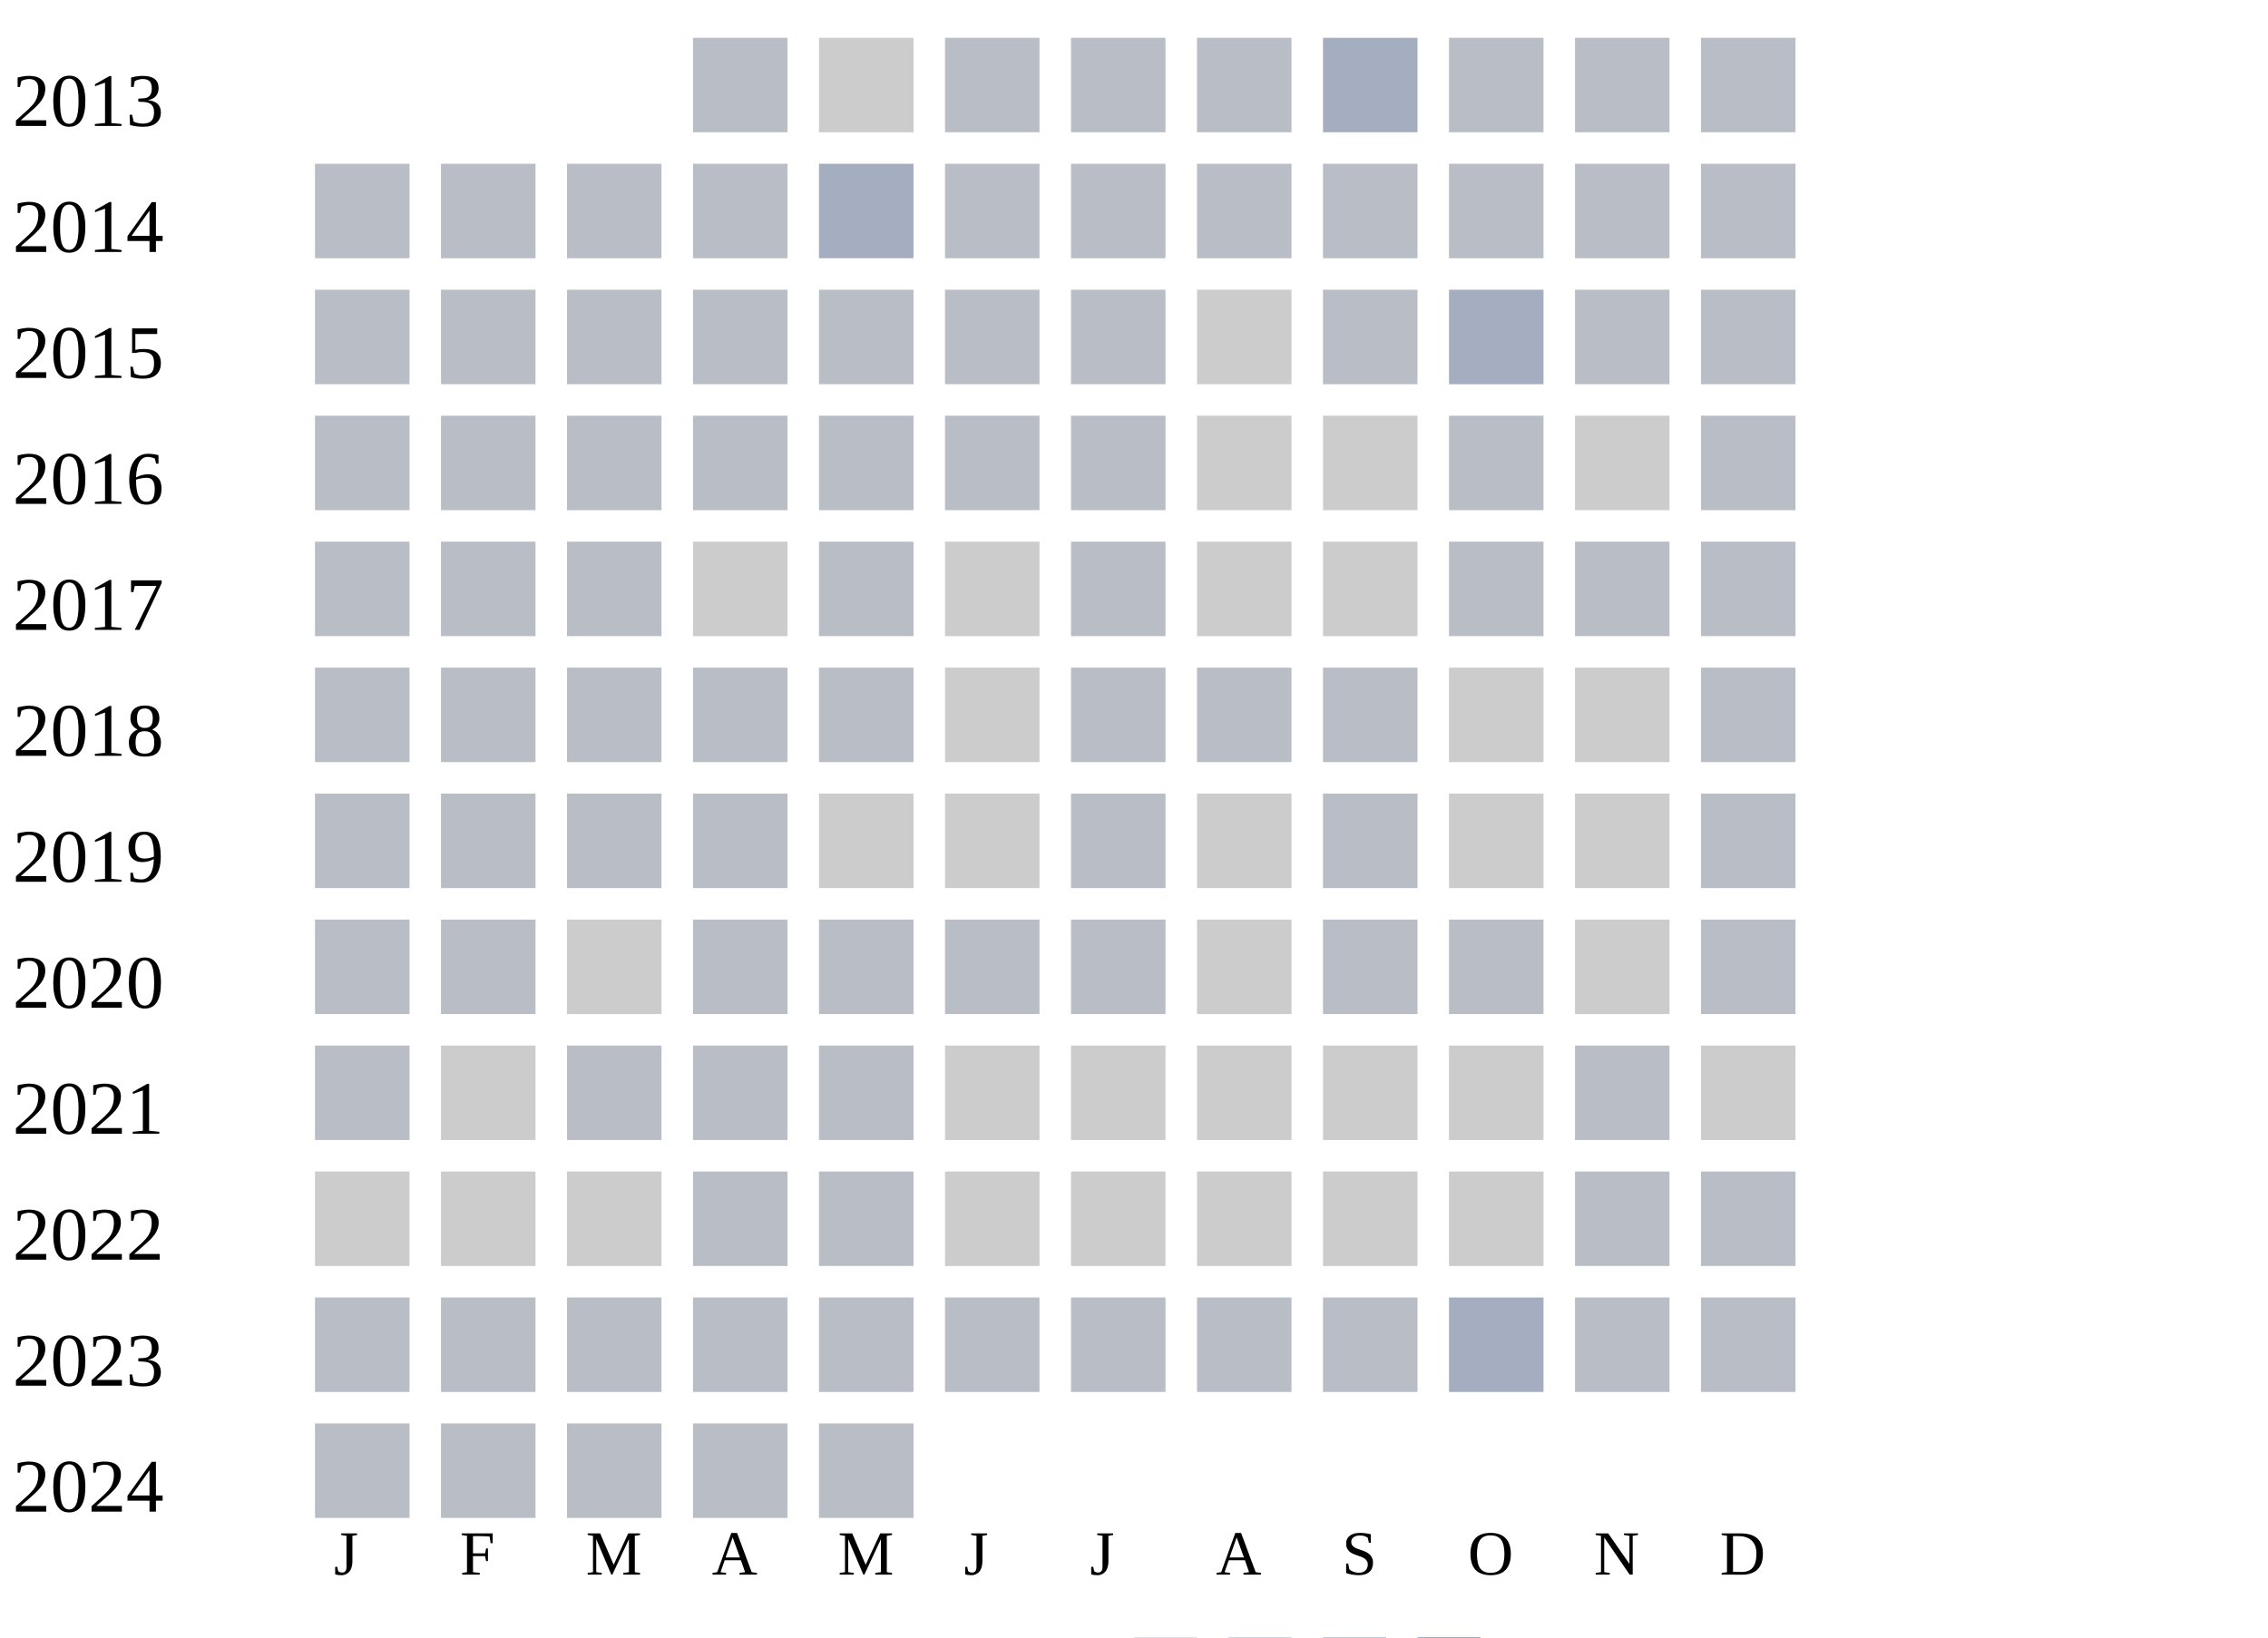
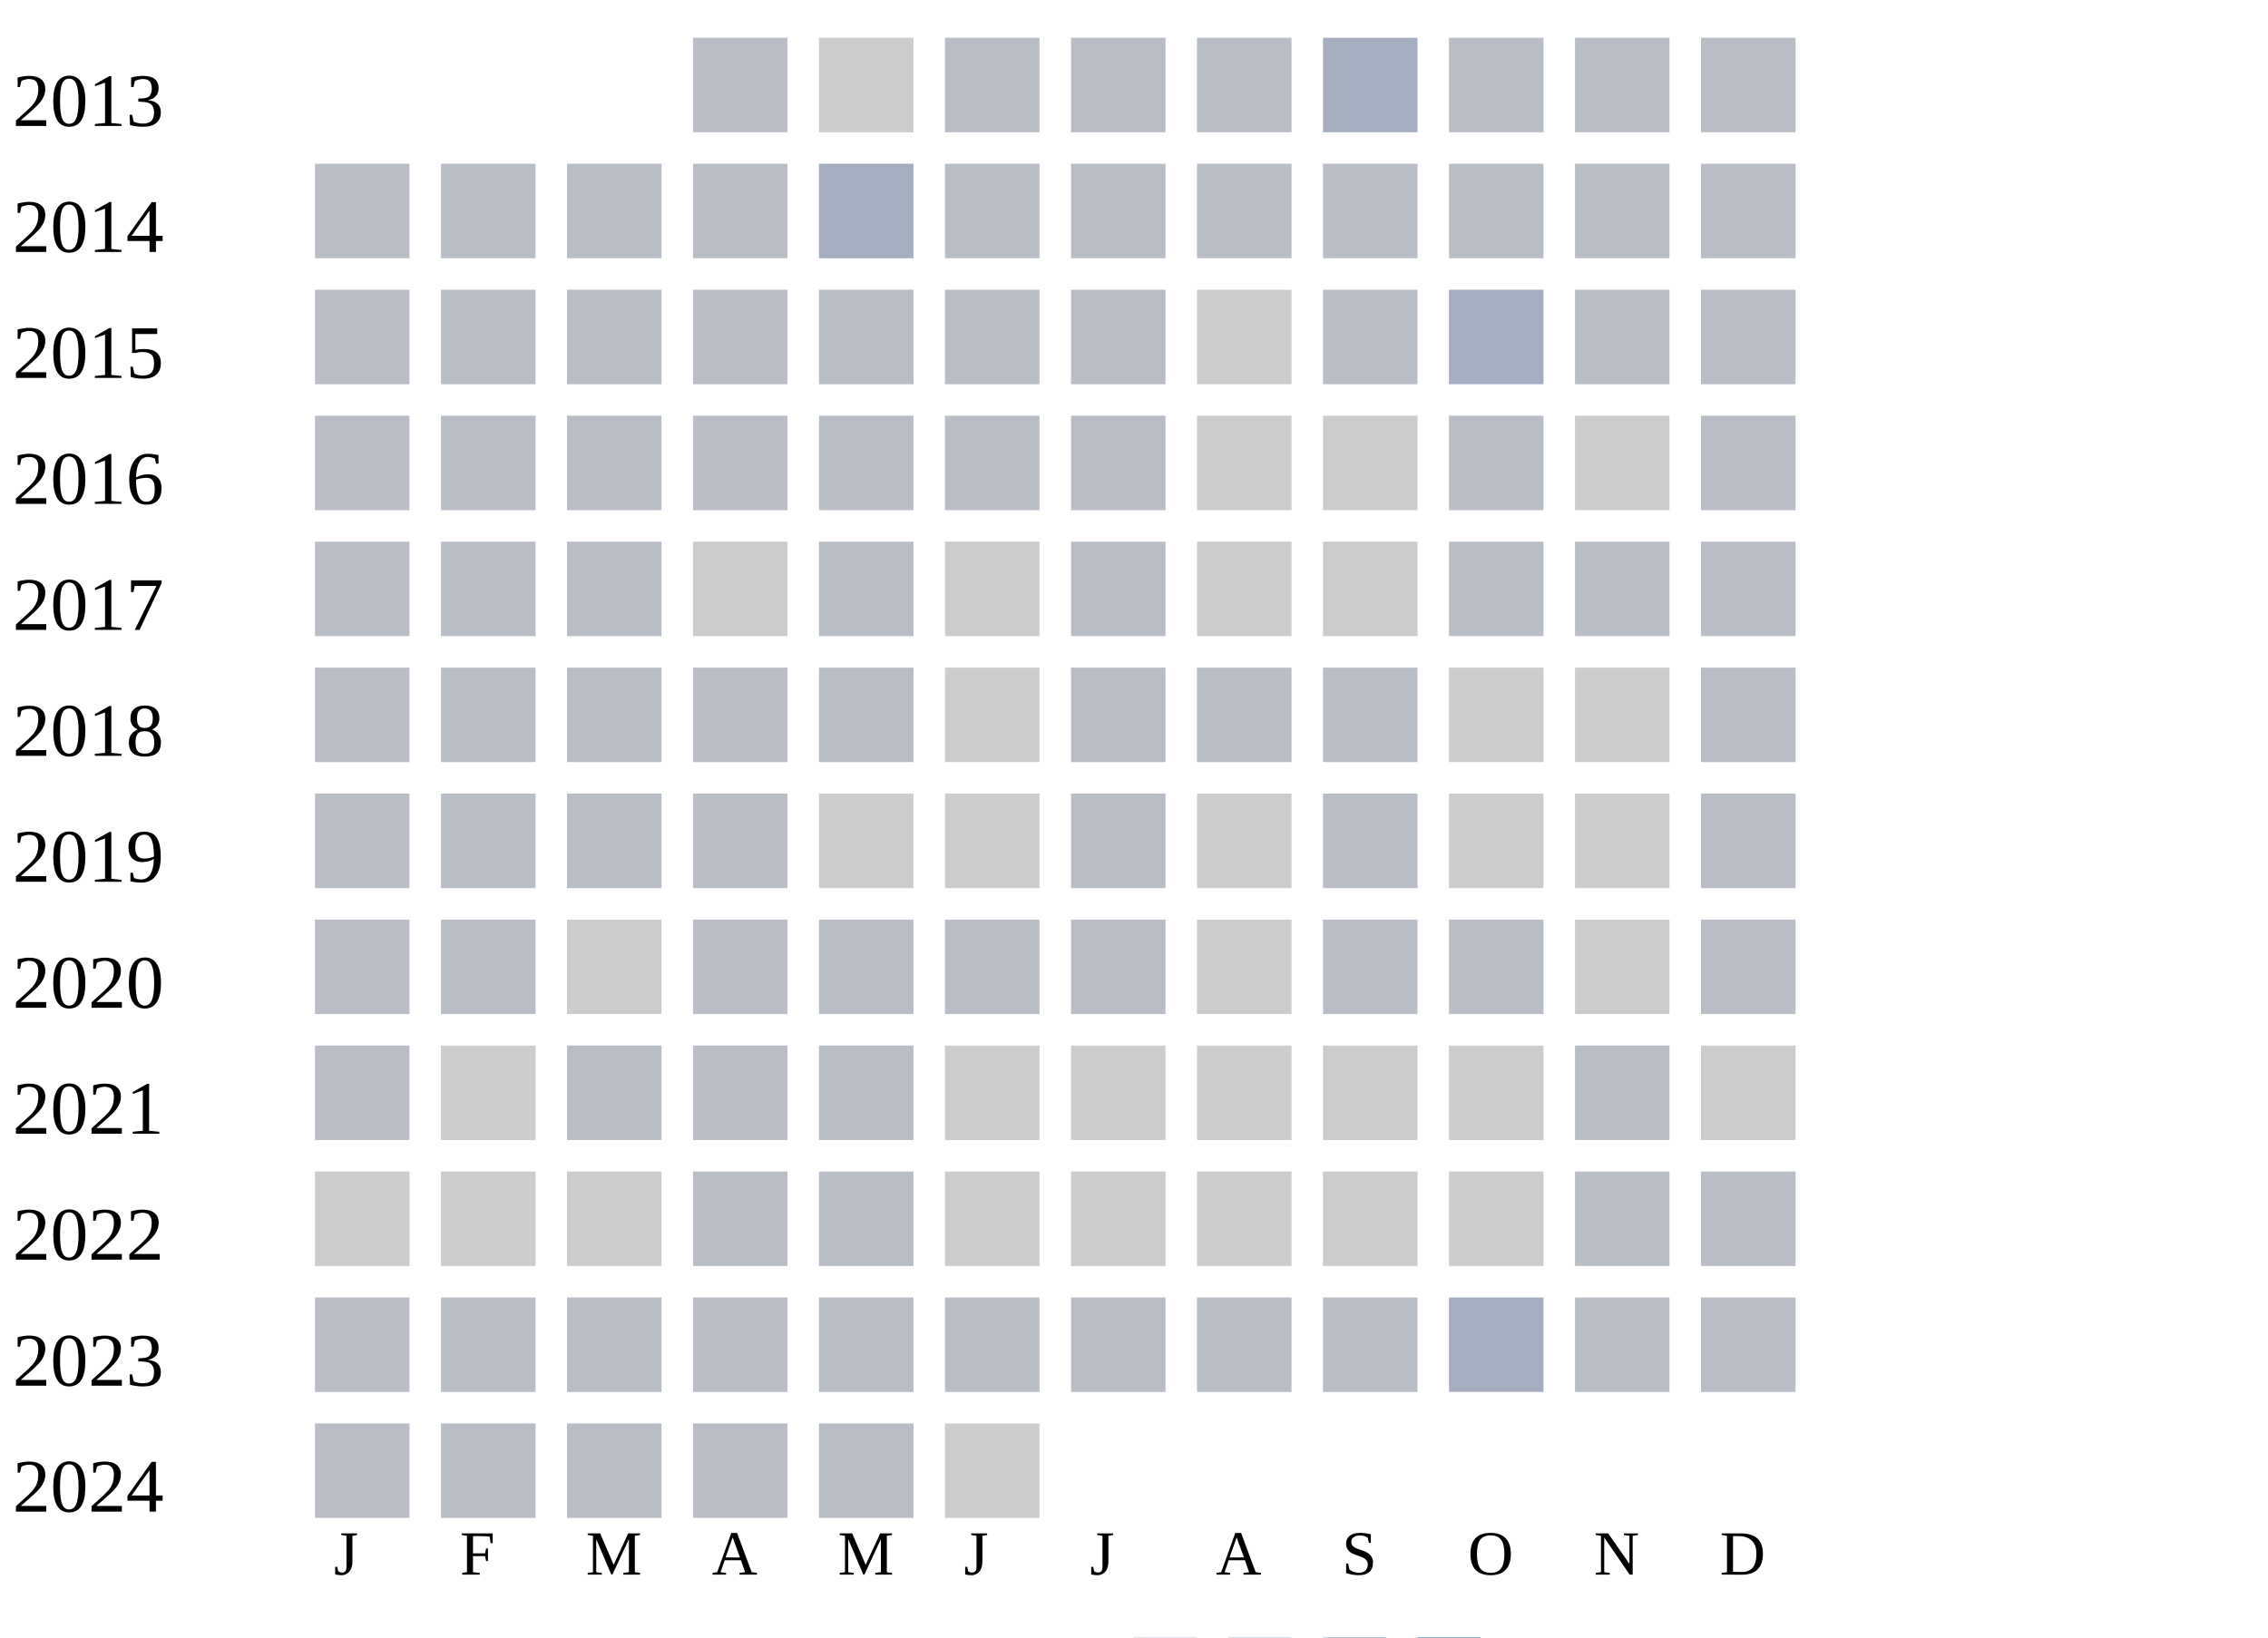
<svg xmlns="http://www.w3.org/2000/svg" width="360" height="260">
  <g transform="translate(0 0)">
    <text x="2" y="20">2013</text>
    <rect x="110" y="6" width="15" height="15" fill="#b9bdc6" />
    <rect x="130" y="6" width="15" height="15" fill="#cccccc" />
    <rect x="150" y="6" width="15" height="15" fill="#b9bdc6" />
    <rect x="170" y="6" width="15" height="15" fill="#b9bdc6" />
    <rect x="190" y="6" width="15" height="15" fill="#b9bdc6" />
    <rect x="210" y="6" width="15" height="15" fill="#a5aec0" />
    <rect x="230" y="6" width="15" height="15" fill="#b9bdc6" />
    <rect x="250" y="6" width="15" height="15" fill="#b9bdc6" />
    <rect x="270" y="6" width="15" height="15" fill="#b9bdc6" />
  </g>
  <g transform="translate(0 20)">
    <text x="2" y="20">2014</text>
    <rect x="50" y="6" width="15" height="15" fill="#b9bdc6" />
    <rect x="70" y="6" width="15" height="15" fill="#b9bdc6" />
    <rect x="90" y="6" width="15" height="15" fill="#b9bdc6" />
    <rect x="110" y="6" width="15" height="15" fill="#b9bdc6" />
    <rect x="130" y="6" width="15" height="15" fill="#a5aec0" />
    <rect x="150" y="6" width="15" height="15" fill="#b9bdc6" />
    <rect x="170" y="6" width="15" height="15" fill="#b9bdc6" />
    <rect x="190" y="6" width="15" height="15" fill="#b9bdc6" />
    <rect x="210" y="6" width="15" height="15" fill="#b9bdc6" />
    <rect x="230" y="6" width="15" height="15" fill="#b9bdc6" />
    <rect x="250" y="6" width="15" height="15" fill="#b9bdc6" />
    <rect x="270" y="6" width="15" height="15" fill="#b9bdc6" />
  </g>
  <g transform="translate(0 40)">
    <text x="2" y="20">2015</text>
    <rect x="50" y="6" width="15" height="15" fill="#b9bdc6" />
    <rect x="70" y="6" width="15" height="15" fill="#b9bdc6" />
    <rect x="90" y="6" width="15" height="15" fill="#b9bdc6" />
    <rect x="110" y="6" width="15" height="15" fill="#b9bdc6" />
    <rect x="130" y="6" width="15" height="15" fill="#b9bdc6" />
    <rect x="150" y="6" width="15" height="15" fill="#b9bdc6" />
    <rect x="170" y="6" width="15" height="15" fill="#b9bdc6" />
    <rect x="190" y="6" width="15" height="15" fill="#cccccc" />
    <rect x="210" y="6" width="15" height="15" fill="#b9bdc6" />
    <rect x="230" y="6" width="15" height="15" fill="#a5aec0" />
    <rect x="250" y="6" width="15" height="15" fill="#b9bdc6" />
    <rect x="270" y="6" width="15" height="15" fill="#b9bdc6" />
  </g>
  <g transform="translate(0 60)">
    <text x="2" y="20">2016</text>
    <rect x="50" y="6" width="15" height="15" fill="#b9bdc6" />
    <rect x="70" y="6" width="15" height="15" fill="#b9bdc6" />
    <rect x="90" y="6" width="15" height="15" fill="#b9bdc6" />
    <rect x="110" y="6" width="15" height="15" fill="#b9bdc6" />
    <rect x="130" y="6" width="15" height="15" fill="#b9bdc6" />
    <rect x="150" y="6" width="15" height="15" fill="#b9bdc6" />
    <rect x="170" y="6" width="15" height="15" fill="#b9bdc6" />
    <rect x="190" y="6" width="15" height="15" fill="#cccccc" />
    <rect x="210" y="6" width="15" height="15" fill="#cccccc" />
    <rect x="230" y="6" width="15" height="15" fill="#b9bdc6" />
    <rect x="250" y="6" width="15" height="15" fill="#cccccc" />
    <rect x="270" y="6" width="15" height="15" fill="#b9bdc6" />
  </g>
  <g transform="translate(0 80)">
    <text x="2" y="20">2017</text>
    <rect x="50" y="6" width="15" height="15" fill="#b9bdc6" />
    <rect x="70" y="6" width="15" height="15" fill="#b9bdc6" />
    <rect x="90" y="6" width="15" height="15" fill="#b9bdc6" />
    <rect x="110" y="6" width="15" height="15" fill="#cccccc" />
    <rect x="130" y="6" width="15" height="15" fill="#b9bdc6" />
    <rect x="150" y="6" width="15" height="15" fill="#cccccc" />
    <rect x="170" y="6" width="15" height="15" fill="#b9bdc6" />
    <rect x="190" y="6" width="15" height="15" fill="#cccccc" />
    <rect x="210" y="6" width="15" height="15" fill="#cccccc" />
    <rect x="230" y="6" width="15" height="15" fill="#b9bdc6" />
    <rect x="250" y="6" width="15" height="15" fill="#b9bdc6" />
    <rect x="270" y="6" width="15" height="15" fill="#b9bdc6" />
  </g>
  <g transform="translate(0 100)">
    <text x="2" y="20">2018</text>
    <rect x="50" y="6" width="15" height="15" fill="#b9bdc6" />
    <rect x="70" y="6" width="15" height="15" fill="#b9bdc6" />
    <rect x="90" y="6" width="15" height="15" fill="#b9bdc6" />
    <rect x="110" y="6" width="15" height="15" fill="#b9bdc6" />
    <rect x="130" y="6" width="15" height="15" fill="#b9bdc6" />
    <rect x="150" y="6" width="15" height="15" fill="#cccccc" />
    <rect x="170" y="6" width="15" height="15" fill="#b9bdc6" />
    <rect x="190" y="6" width="15" height="15" fill="#b9bdc6" />
    <rect x="210" y="6" width="15" height="15" fill="#b9bdc6" />
    <rect x="230" y="6" width="15" height="15" fill="#cccccc" />
    <rect x="250" y="6" width="15" height="15" fill="#cccccc" />
    <rect x="270" y="6" width="15" height="15" fill="#b9bdc6" />
  </g>
  <g transform="translate(0 120)">
    <text x="2" y="20">2019</text>
    <rect x="50" y="6" width="15" height="15" fill="#b9bdc6" />
    <rect x="70" y="6" width="15" height="15" fill="#b9bdc6" />
    <rect x="90" y="6" width="15" height="15" fill="#b9bdc6" />
    <rect x="110" y="6" width="15" height="15" fill="#b9bdc6" />
    <rect x="130" y="6" width="15" height="15" fill="#cccccc" />
    <rect x="150" y="6" width="15" height="15" fill="#cccccc" />
    <rect x="170" y="6" width="15" height="15" fill="#b9bdc6" />
    <rect x="190" y="6" width="15" height="15" fill="#cccccc" />
    <rect x="210" y="6" width="15" height="15" fill="#b9bdc6" />
    <rect x="230" y="6" width="15" height="15" fill="#cccccc" />
    <rect x="250" y="6" width="15" height="15" fill="#cccccc" />
    <rect x="270" y="6" width="15" height="15" fill="#b9bdc6" />
  </g>
  <g transform="translate(0 140)">
    <text x="2" y="20">2020</text>
    <rect x="50" y="6" width="15" height="15" fill="#b9bdc6" />
    <rect x="70" y="6" width="15" height="15" fill="#b9bdc6" />
    <rect x="90" y="6" width="15" height="15" fill="#cccccc" />
    <rect x="110" y="6" width="15" height="15" fill="#b9bdc6" />
    <rect x="130" y="6" width="15" height="15" fill="#b9bdc6" />
    <rect x="150" y="6" width="15" height="15" fill="#b9bdc6" />
    <rect x="170" y="6" width="15" height="15" fill="#b9bdc6" />
    <rect x="190" y="6" width="15" height="15" fill="#cccccc" />
    <rect x="210" y="6" width="15" height="15" fill="#b9bdc6" />
    <rect x="230" y="6" width="15" height="15" fill="#b9bdc6" />
    <rect x="250" y="6" width="15" height="15" fill="#cccccc" />
    <rect x="270" y="6" width="15" height="15" fill="#b9bdc6" />
  </g>
  <g transform="translate(0 160)">
    <text x="2" y="20">2021</text>
    <rect x="50" y="6" width="15" height="15" fill="#b9bdc6" />
    <rect x="70" y="6" width="15" height="15" fill="#cccccc" />
    <rect x="90" y="6" width="15" height="15" fill="#b9bdc6" />
    <rect x="110" y="6" width="15" height="15" fill="#b9bdc6" />
    <rect x="130" y="6" width="15" height="15" fill="#b9bdc6" />
    <rect x="150" y="6" width="15" height="15" fill="#cccccc" />
    <rect x="170" y="6" width="15" height="15" fill="#cccccc" />
    <rect x="190" y="6" width="15" height="15" fill="#cccccc" />
    <rect x="210" y="6" width="15" height="15" fill="#cccccc" />
    <rect x="230" y="6" width="15" height="15" fill="#cccccc" />
    <rect x="250" y="6" width="15" height="15" fill="#b9bdc6" />
    <rect x="270" y="6" width="15" height="15" fill="#cccccc" />
  </g>
  <g transform="translate(0 180)">
    <text x="2" y="20">2022</text>
    <rect x="50" y="6" width="15" height="15" fill="#cccccc" />
    <rect x="70" y="6" width="15" height="15" fill="#cccccc" />
    <rect x="90" y="6" width="15" height="15" fill="#cccccc" />
    <rect x="110" y="6" width="15" height="15" fill="#b9bdc6" />
    <rect x="130" y="6" width="15" height="15" fill="#b9bdc6" />
    <rect x="150" y="6" width="15" height="15" fill="#cccccc" />
    <rect x="170" y="6" width="15" height="15" fill="#cccccc" />
    <rect x="190" y="6" width="15" height="15" fill="#cccccc" />
    <rect x="210" y="6" width="15" height="15" fill="#cccccc" />
    <rect x="230" y="6" width="15" height="15" fill="#cccccc" />
    <rect x="250" y="6" width="15" height="15" fill="#b9bdc6" />
    <rect x="270" y="6" width="15" height="15" fill="#b9bdc6" />
  </g>
  <g transform="translate(0 200)">
    <text x="2" y="20">2023</text>
    <rect x="50" y="6" width="15" height="15" fill="#b9bdc6" />
    <rect x="70" y="6" width="15" height="15" fill="#b9bdc6" />
    <rect x="90" y="6" width="15" height="15" fill="#b9bdc6" />
    <rect x="110" y="6" width="15" height="15" fill="#b9bdc6" />
    <rect x="130" y="6" width="15" height="15" fill="#b9bdc6" />
    <rect x="150" y="6" width="15" height="15" fill="#b9bdc6" />
    <rect x="170" y="6" width="15" height="15" fill="#b9bdc6" />
    <rect x="190" y="6" width="15" height="15" fill="#b9bdc6" />
    <rect x="210" y="6" width="15" height="15" fill="#b9bdc6" />
    <rect x="230" y="6" width="15" height="15" fill="#a5aec0" />
    <rect x="250" y="6" width="15" height="15" fill="#b9bdc6" />
    <rect x="270" y="6" width="15" height="15" fill="#b9bdc6" />
  </g>
  <g transform="translate(0 220)">
    <text x="2" y="20">2024</text>
    <rect x="50" y="6" width="15" height="15" fill="#b9bdc6" />
    <rect x="70" y="6" width="15" height="15" fill="#b9bdc6" />
    <rect x="90" y="6" width="15" height="15" fill="#b9bdc6" />
    <rect x="110" y="6" width="15" height="15" fill="#b9bdc6" />
    <rect x="130" y="6" width="15" height="15" fill="#b9bdc6" />
+     <rect x="150" y="6" width="15" height="15" fill="#cccccc" />
  </g>
  <text style="font-size: 10px; text-align: center" x="53" y="250">J</text>
  <text style="font-size: 10px; text-align: center" x="73" y="250">F</text>
  <text style="font-size: 10px; text-align: center" x="93" y="250">M</text>
  <text style="font-size: 10px; text-align: center" x="113" y="250">A</text>
  <text style="font-size: 10px; text-align: center" x="133" y="250">M</text>
  <text style="font-size: 10px; text-align: center" x="153" y="250">J</text>
  <text style="font-size: 10px; text-align: center" x="173" y="250">J</text>
  <text style="font-size: 10px; text-align: center" x="193" y="250">A</text>
  <text style="font-size: 10px; text-align: center" x="213" y="250">S</text>
  <text style="font-size: 10px; text-align: center" x="233" y="250">O</text>
  <text style="font-size: 10px; text-align: center" x="253" y="250">N</text>
  <text style="font-size: 10px; text-align: center" x="273" y="250">D</text>
  <text style="font-size: 10px;" x="155" y="269">Less</text>
  <rect fill="#b9bdc6" width="10" height="10" x="180" y="260" />
  <rect fill="#919fba" width="10" height="10" x="195" y="260" />
  <rect fill="#6882ae" width="10" height="10" x="210" y="260" />
  <rect fill="#005a9c" width="10" height="10" x="225" y="260" />
  <text x="240" y="269" style="font-size: 10px;">More</text>
</svg>
